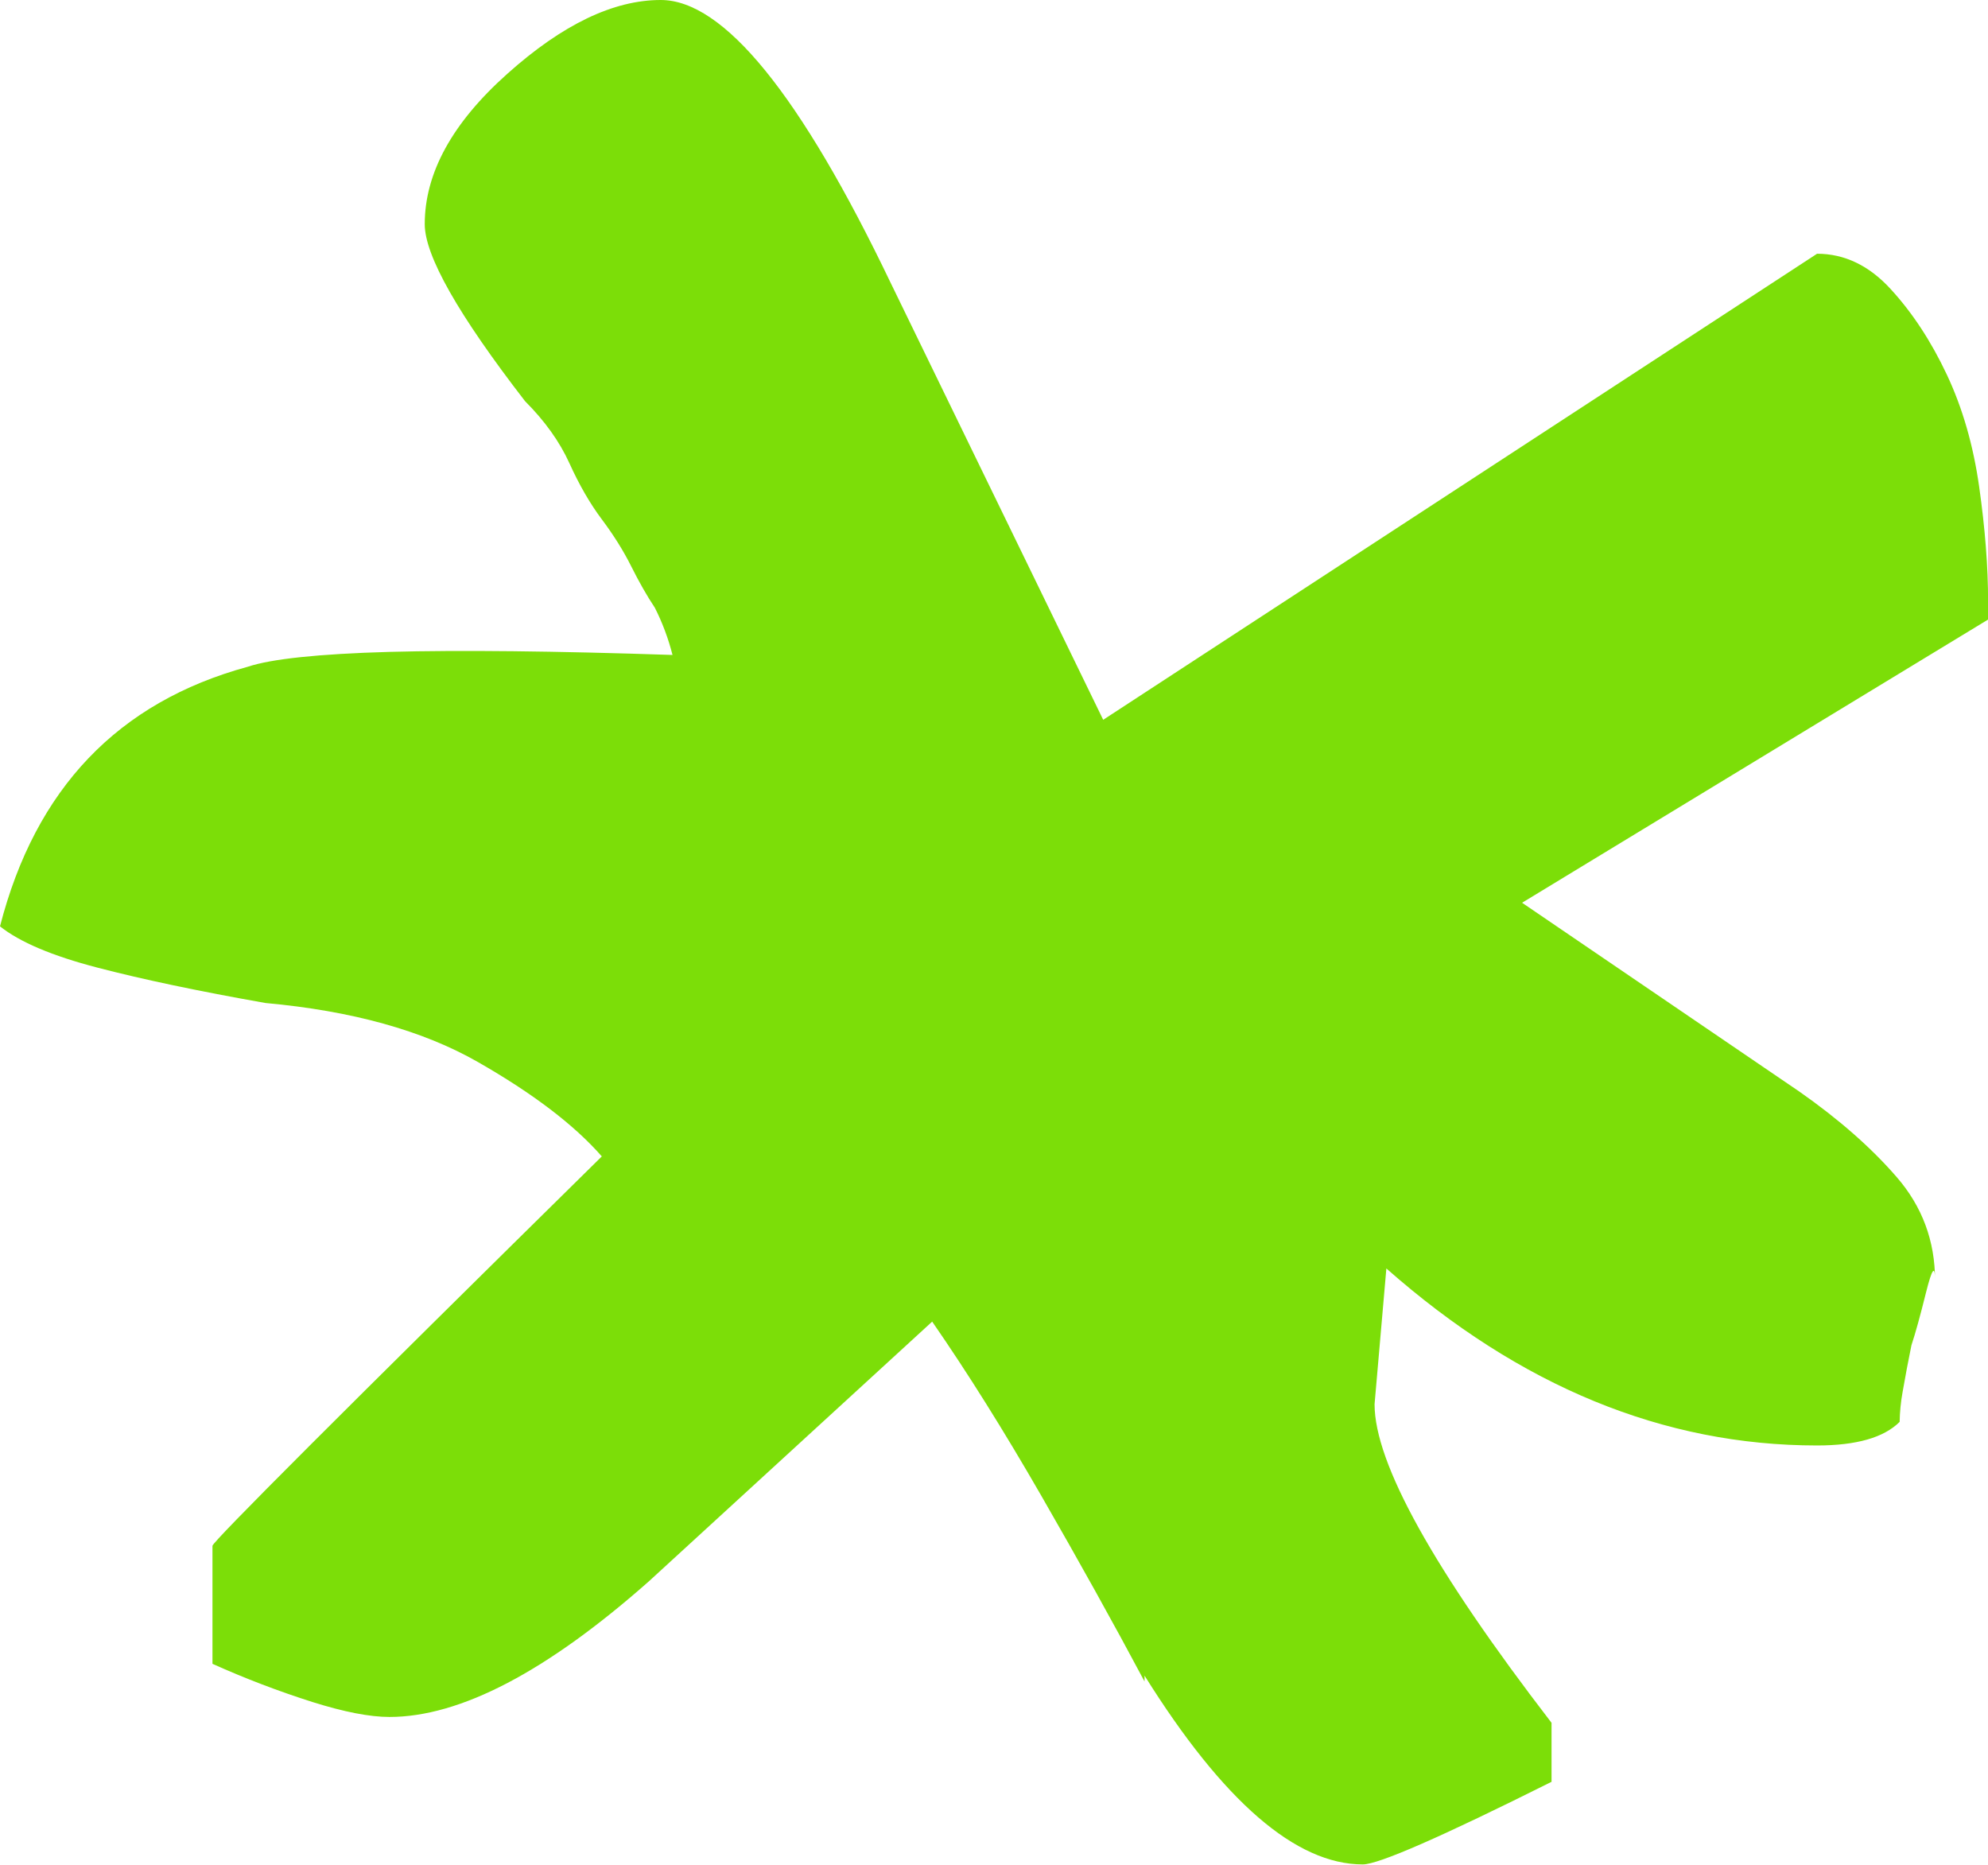
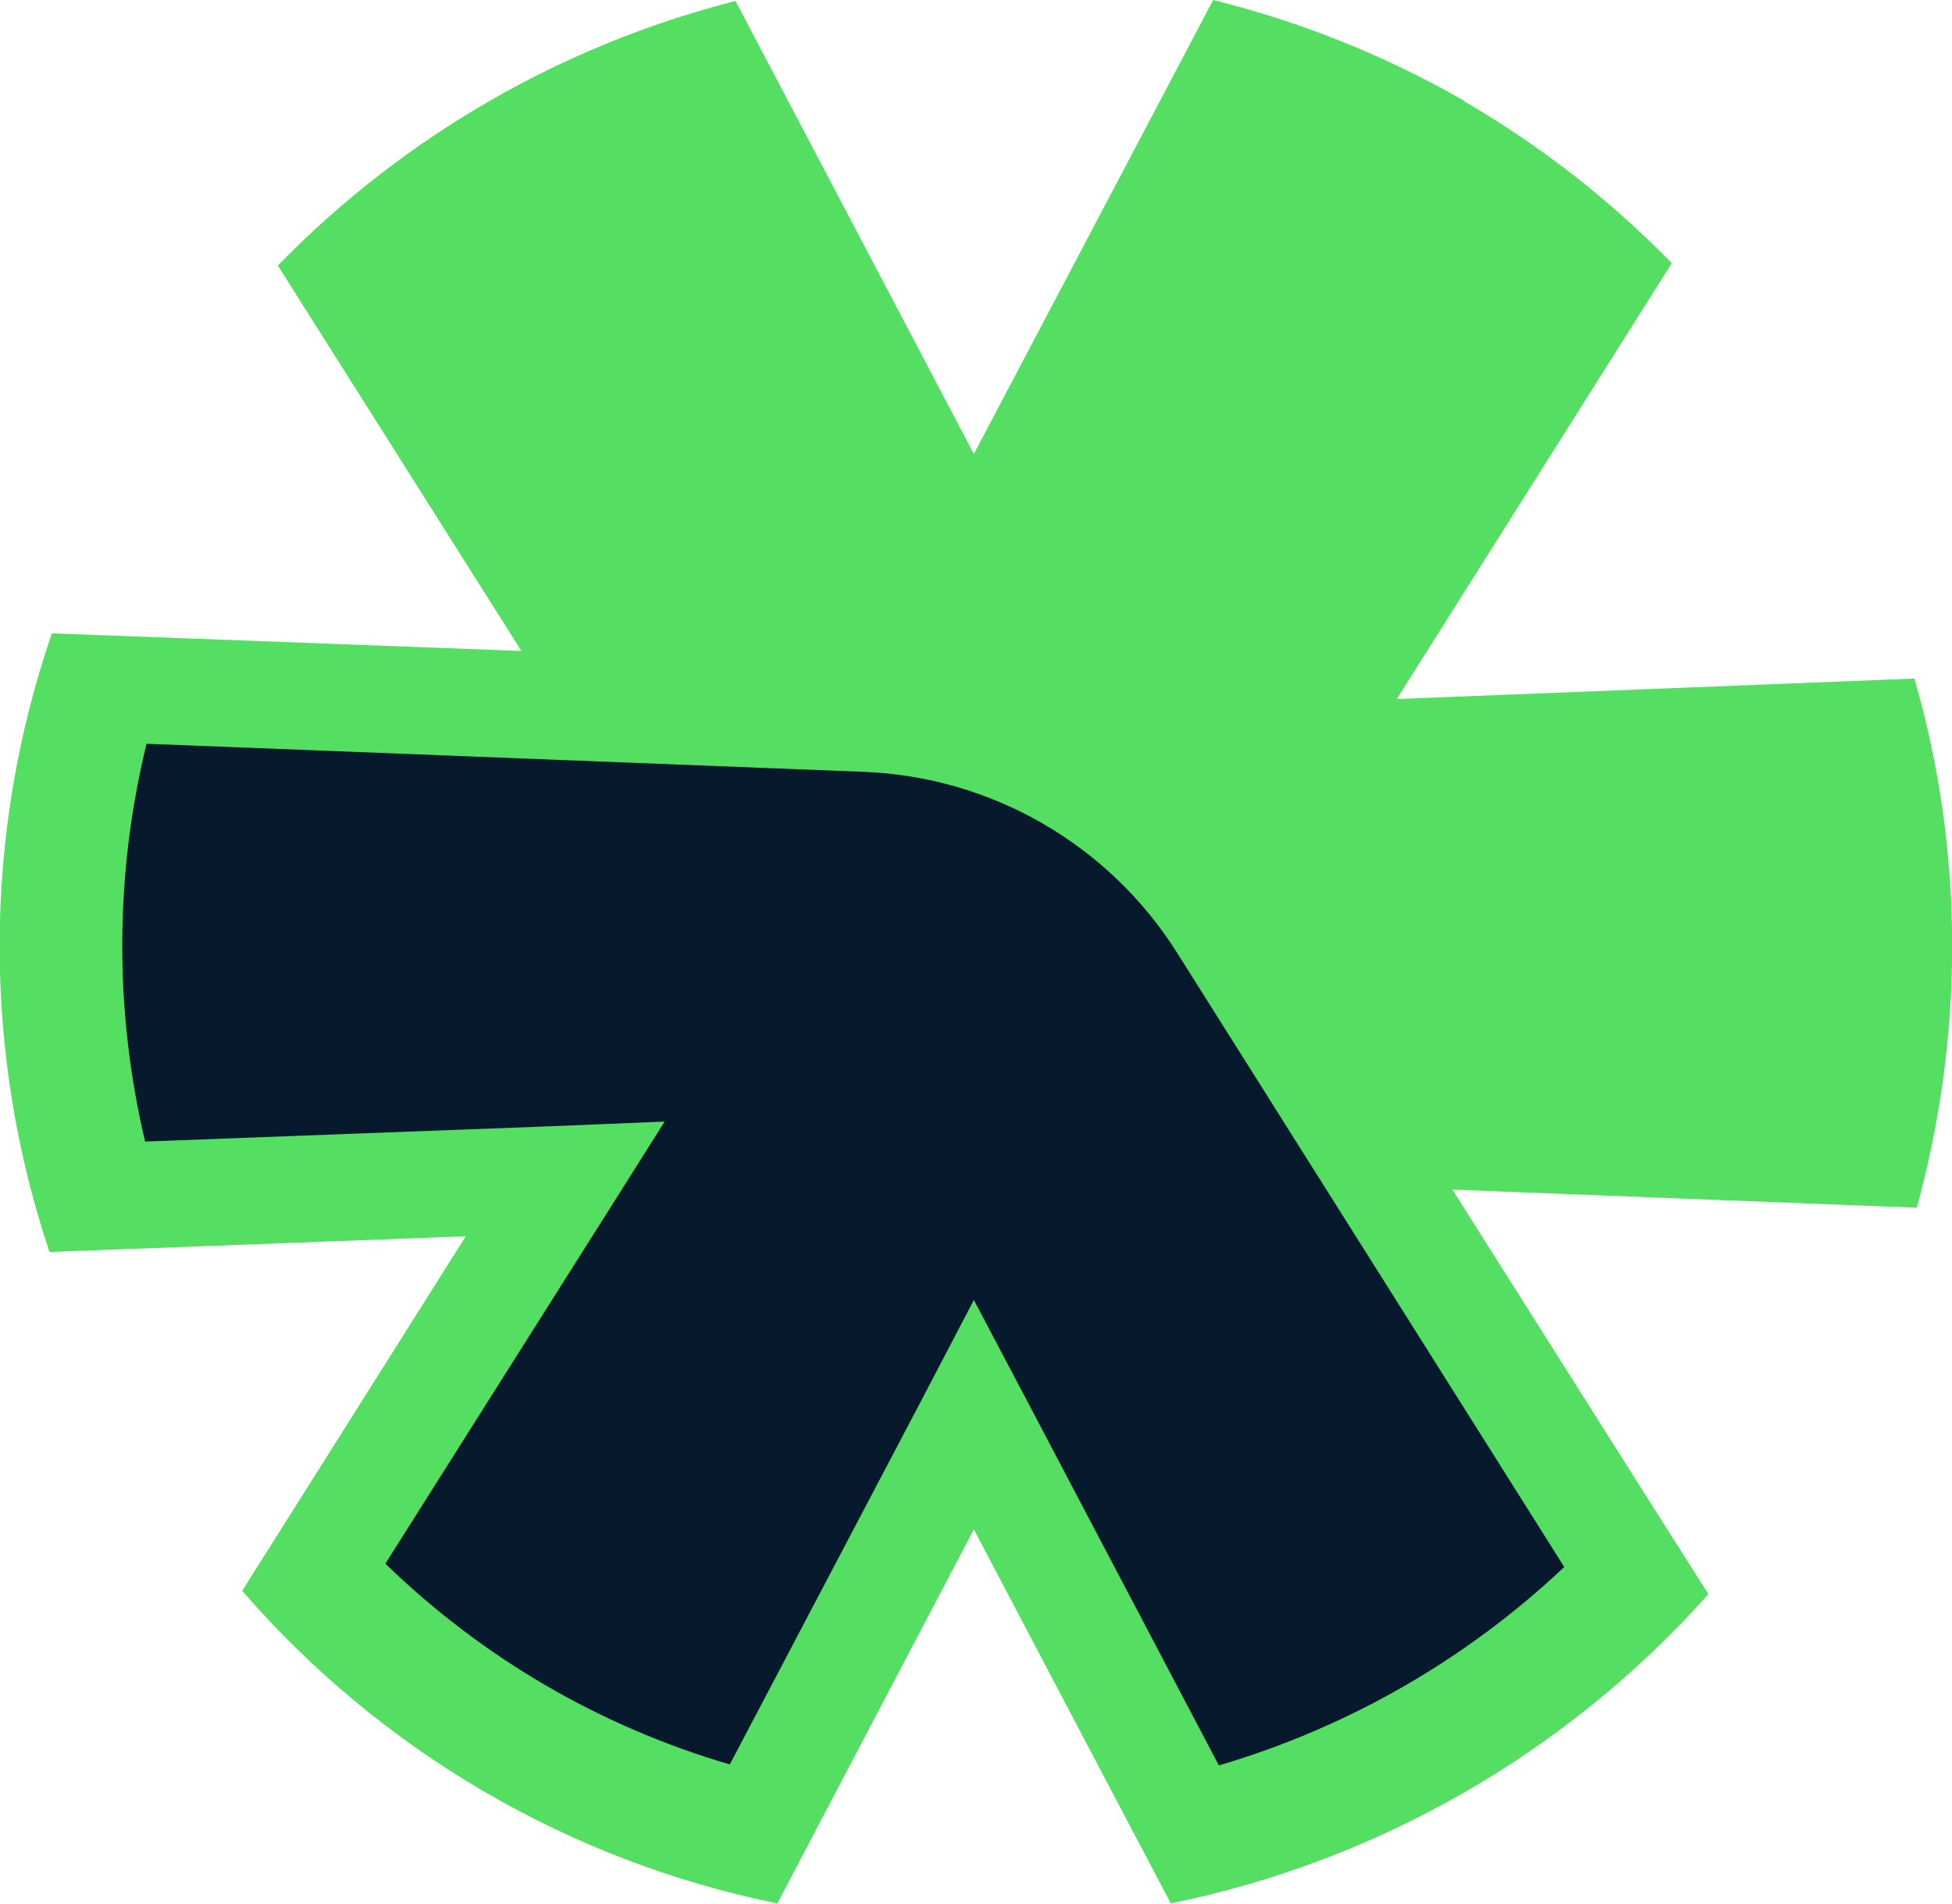
- <svg xmlns="http://www.w3.org/2000/svg" viewBox="0 0 22.747 21.33">
-   <path d="m22.748 7.088-5.332 3.24 3.172 2.16c.45.315.821.64 1.114.978s.439.732.439 1.181c0-.18-.034-.135-.102.135-.067.27-.123.473-.168.608a18.07 18.07 0 0 0-.102.54 2.12 2.12 0 0 0-.033.337c-.18.18-.495.27-.945.27-1.755 0-3.398-.675-4.928-2.025l-.135 1.553c0 .675.675 1.89 2.025 3.645v.675c-1.26.63-1.98.945-2.16.945-.765 0-1.597-.72-2.497-2.16v.067c-.36-.675-.754-1.383-1.182-2.126s-.843-1.406-1.248-1.991l-3.24 2.97c-1.17 1.035-2.16 1.553-2.97 1.553-.225 0-.518-.057-.878-.17a10.7 10.7 0 0 1-1.147-.438v-1.35c0-.045 1.485-1.53 4.455-4.455-.315-.36-.788-.72-1.418-1.08s-1.44-.585-2.43-.675c-.765-.135-1.406-.27-1.924-.405S.226 10.778 0 10.598c.405-1.575 1.35-2.565 2.835-2.97.27-.09.81-.147 1.62-.17.81-.022 1.89-.01 3.24.035a2.638 2.638 0 0 0-.202-.54c-.09-.135-.18-.293-.27-.473s-.203-.36-.338-.54-.258-.394-.37-.641-.282-.484-.507-.709C5.243 3.6 4.86 2.925 4.86 2.565c0-.585.315-1.159.945-1.721C6.435.28 7.02 0 7.56 0c.72 0 1.598 1.08 2.633 3.24l2.43 4.995 8.168-5.332c.315 0 .596.135.843.405.248.27.462.596.642.978s.303.81.37 1.283.102.911.102 1.316z" fill="#7cde08" />
+ <svg xmlns="http://www.w3.org/2000/svg" fill="none" viewBox="0 0 41.03 40">
+   <path fill="#54df62" d="M30.78 2.12A20.51 20.51 0 0 0 25.5 0l-5.03 9.54L15.46.02a20.49 20.49 0 0 0-9.62 5.56l5.12 8.1-7.17-.27-2.7-.1a20.23 20.23 0 0 0-.05 13l2.67-.1 6.08-.23-3.26 5.17-1.44 2.28A20.2 20.2 0 0 0 16.34 40l1.26-2.4 2.87-5.46 2.89 5.49L24.61 40a20.68 20.68 0 0 0 11.3-6.5l-1.46-2.3-3.92-6.2 9.76.38c1-3.64 1-7.49-.05-11.12l-10.88.43 5.78-9.16a20.5 20.5 0 0 0-4.36-3.4z" />
+   <path fill="#07192d" d="M32.88 32.93a17.96 17.96 0 0 1-7.26 4.17l-4.01-7.62-1.14-2.16-1.13 2.16-4 7.6c-2.73-.8-5.2-2.24-7.24-4.22l4.57-7.23 1.3-2.06-2.44.1-8.48.32a17.9 17.9 0 0 1 .03-8.36l15.08.59a8.16 8.16 0 0 1 6.58 3.8z" />
</svg>
